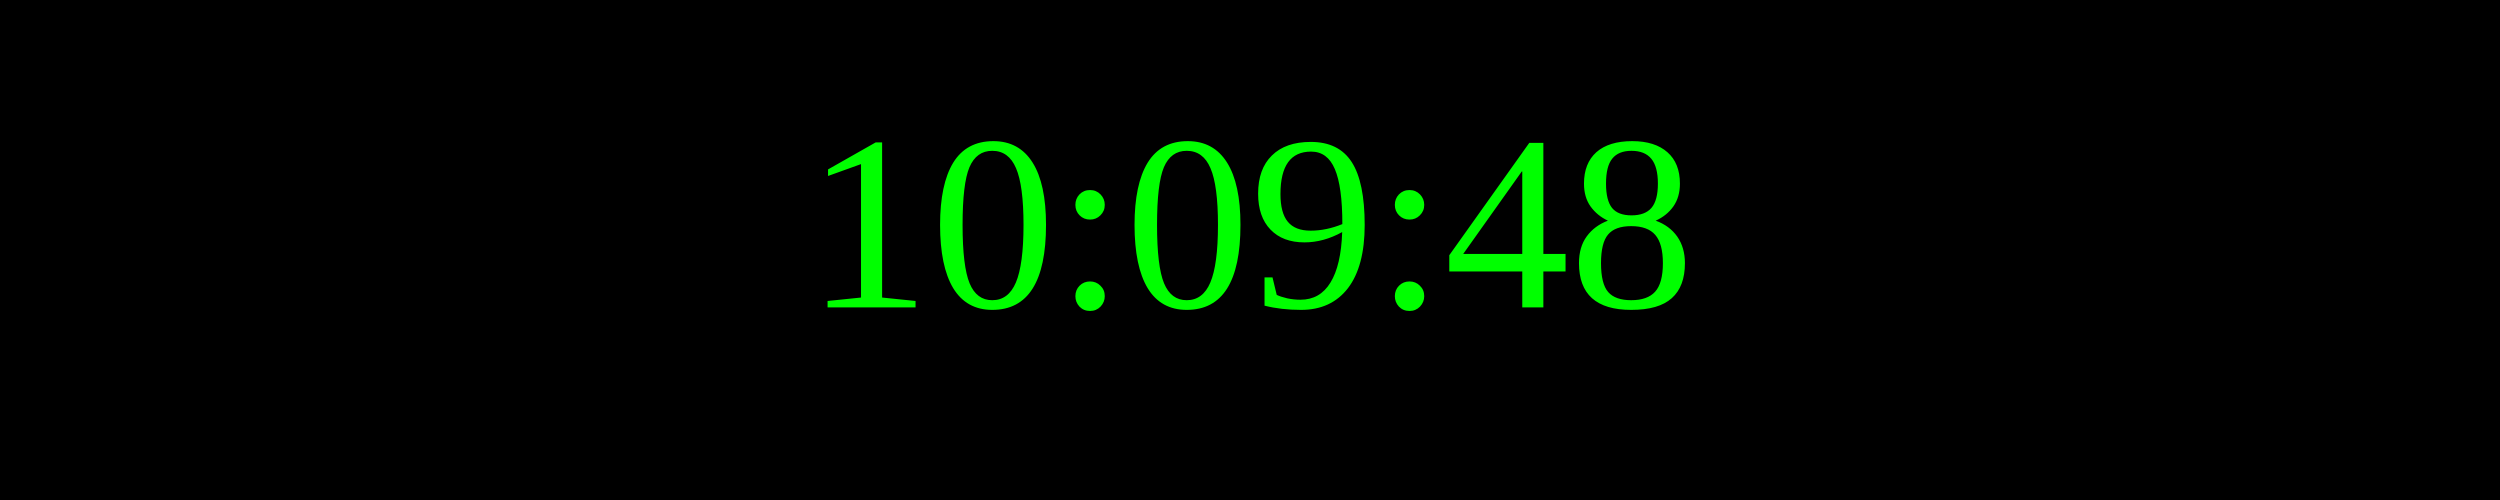
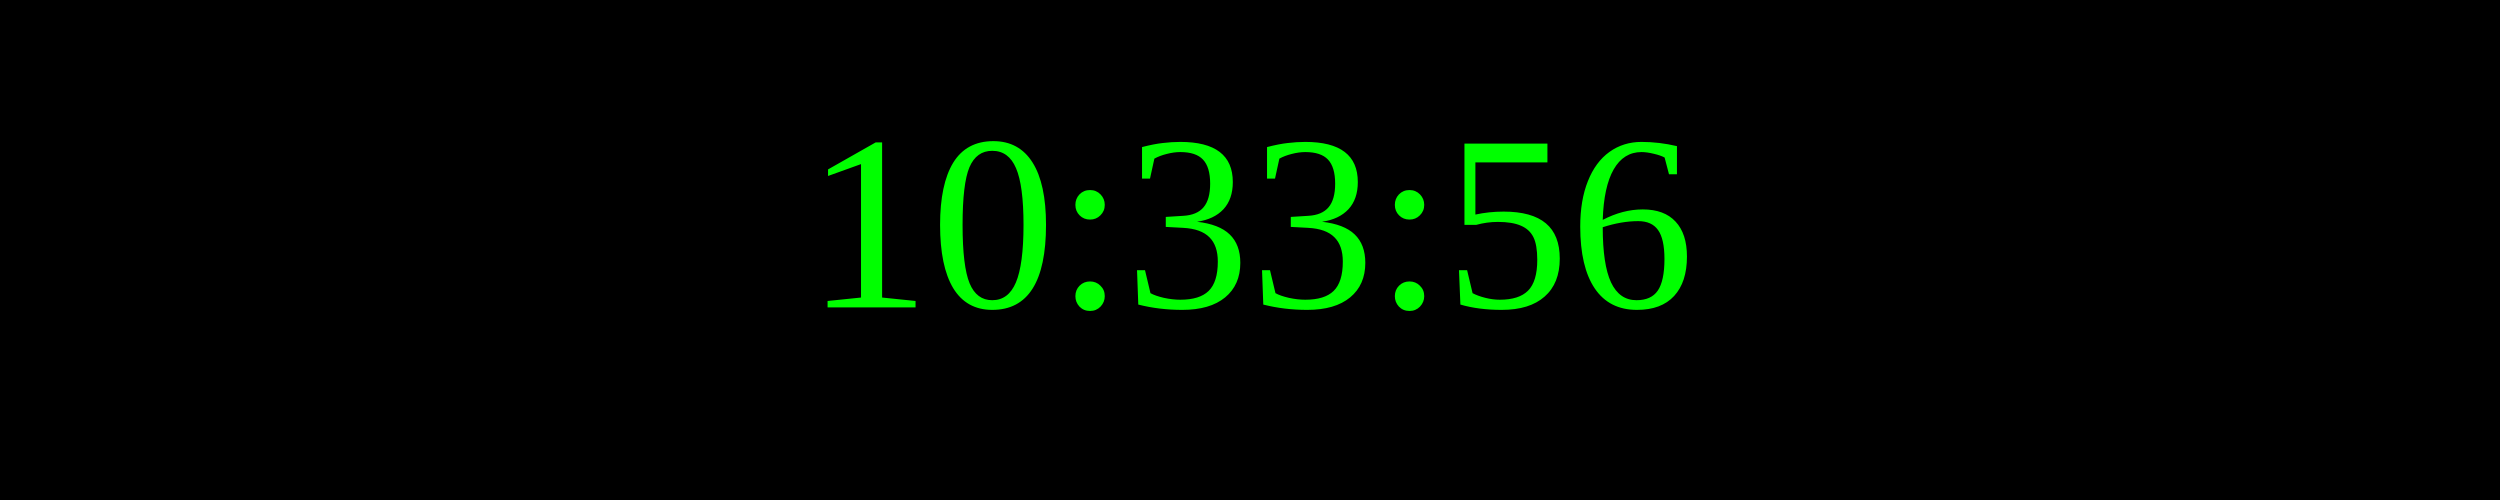
<svg xmlns="http://www.w3.org/2000/svg" width="250" height="50">
  <rect width="100%" height="100%" fill="black" />
  <text x="50%" y="50%" font-size="25" fill="lime" text-anchor="middle" dominant-baseline="middle">
- 10:09:48
+ 10:33:56
</text>
</svg>
